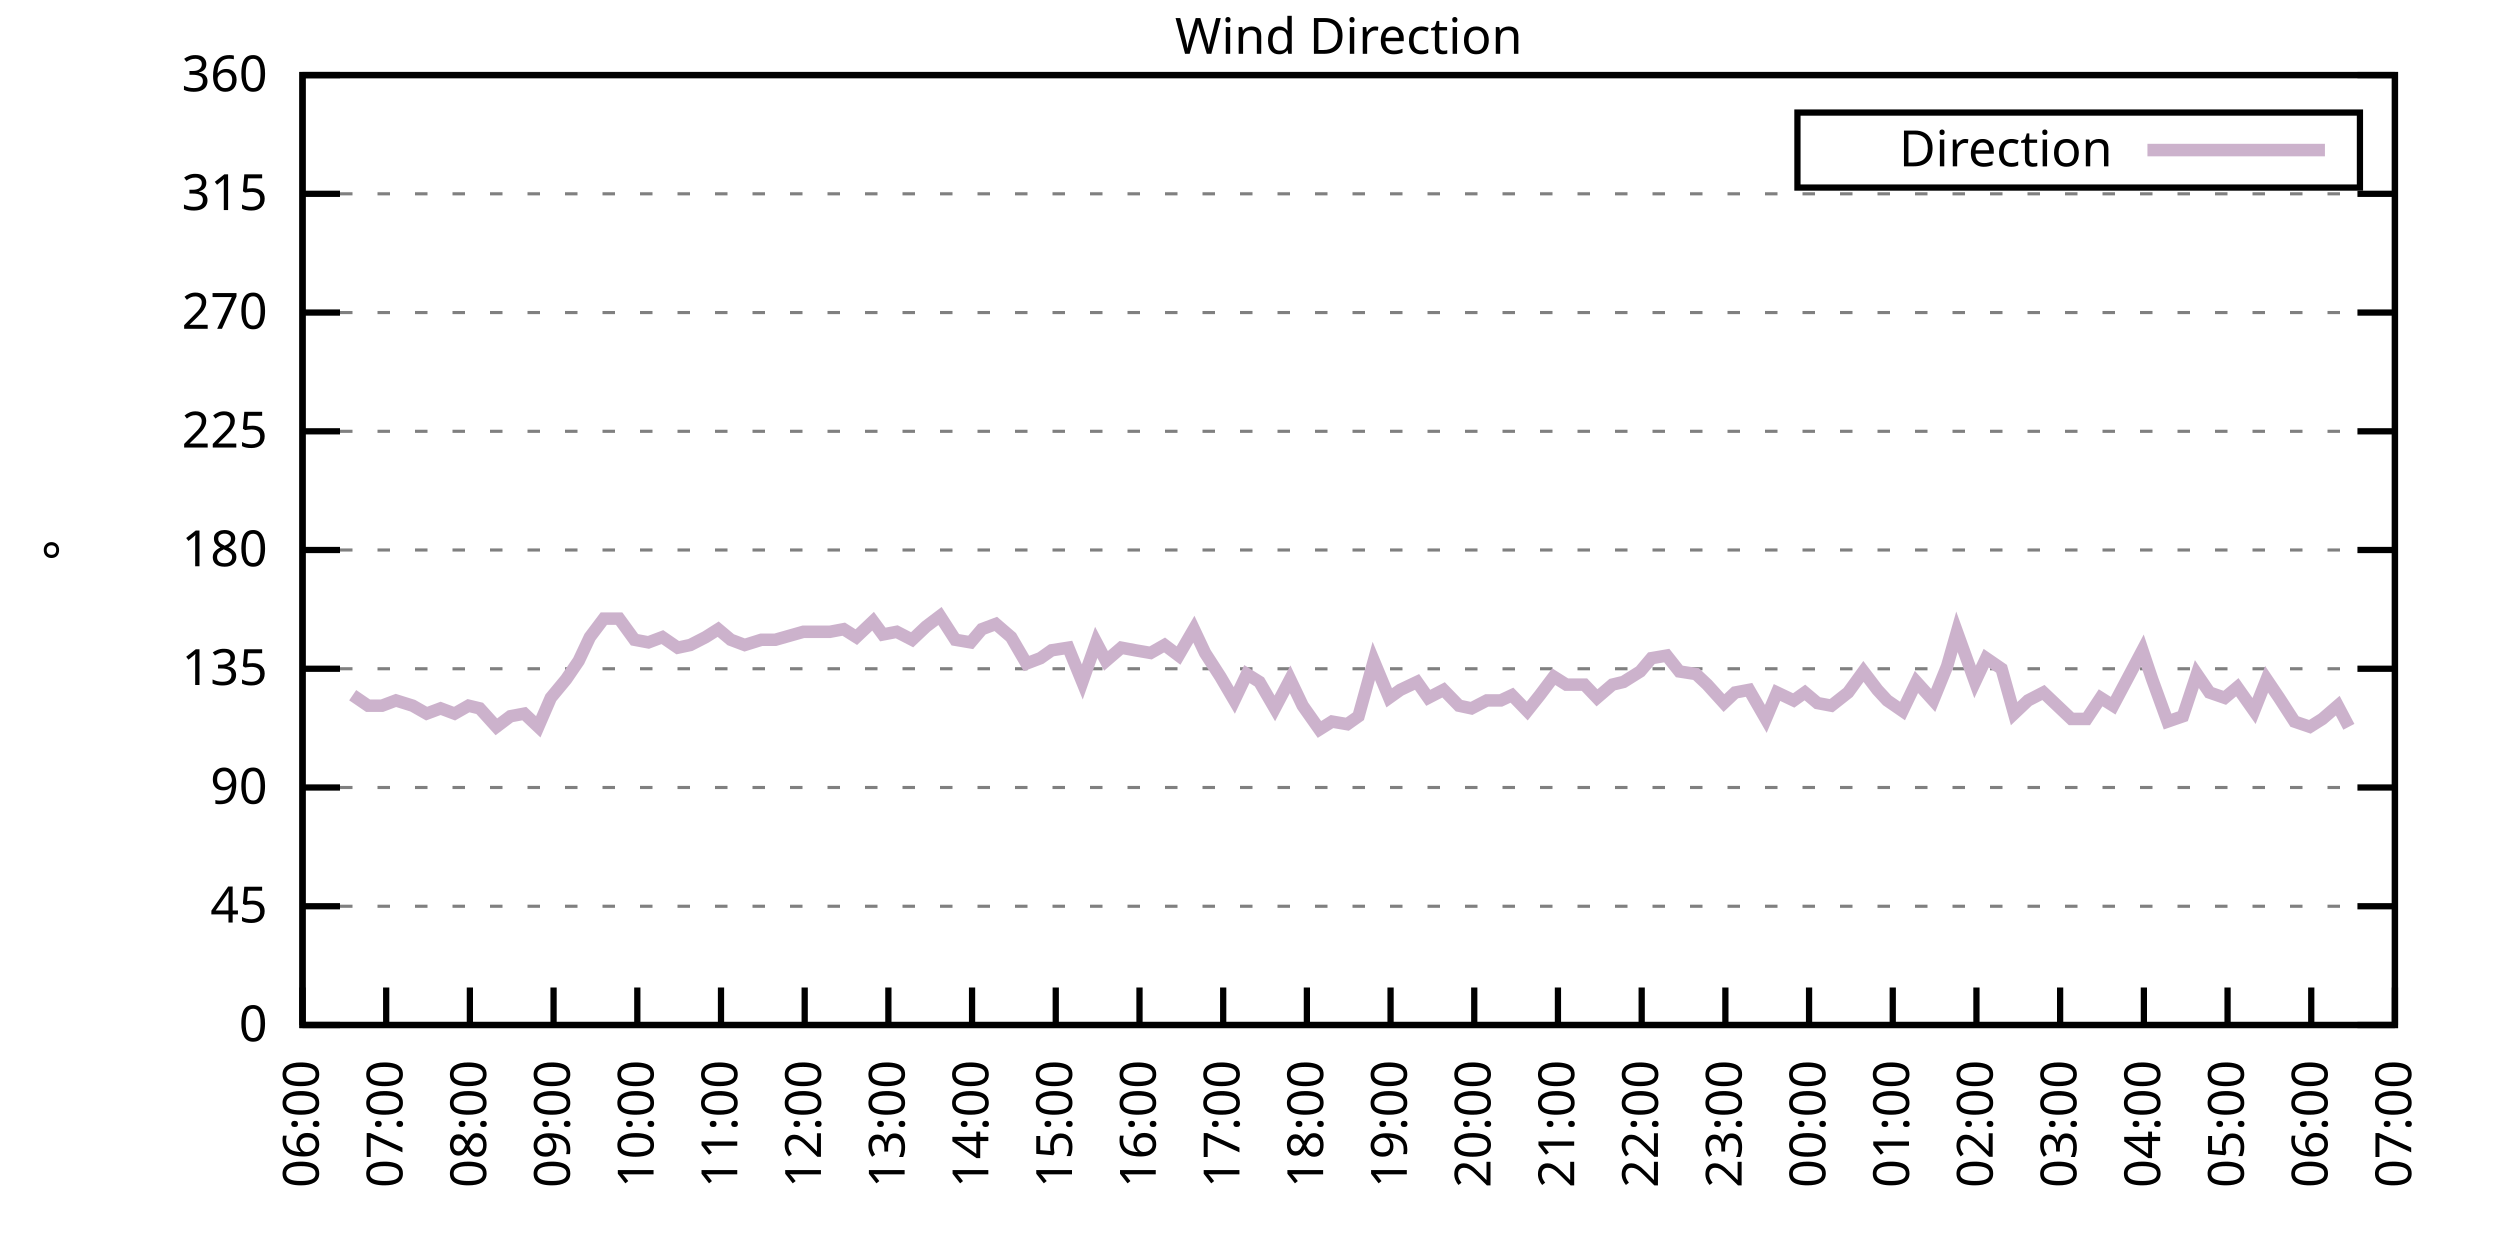
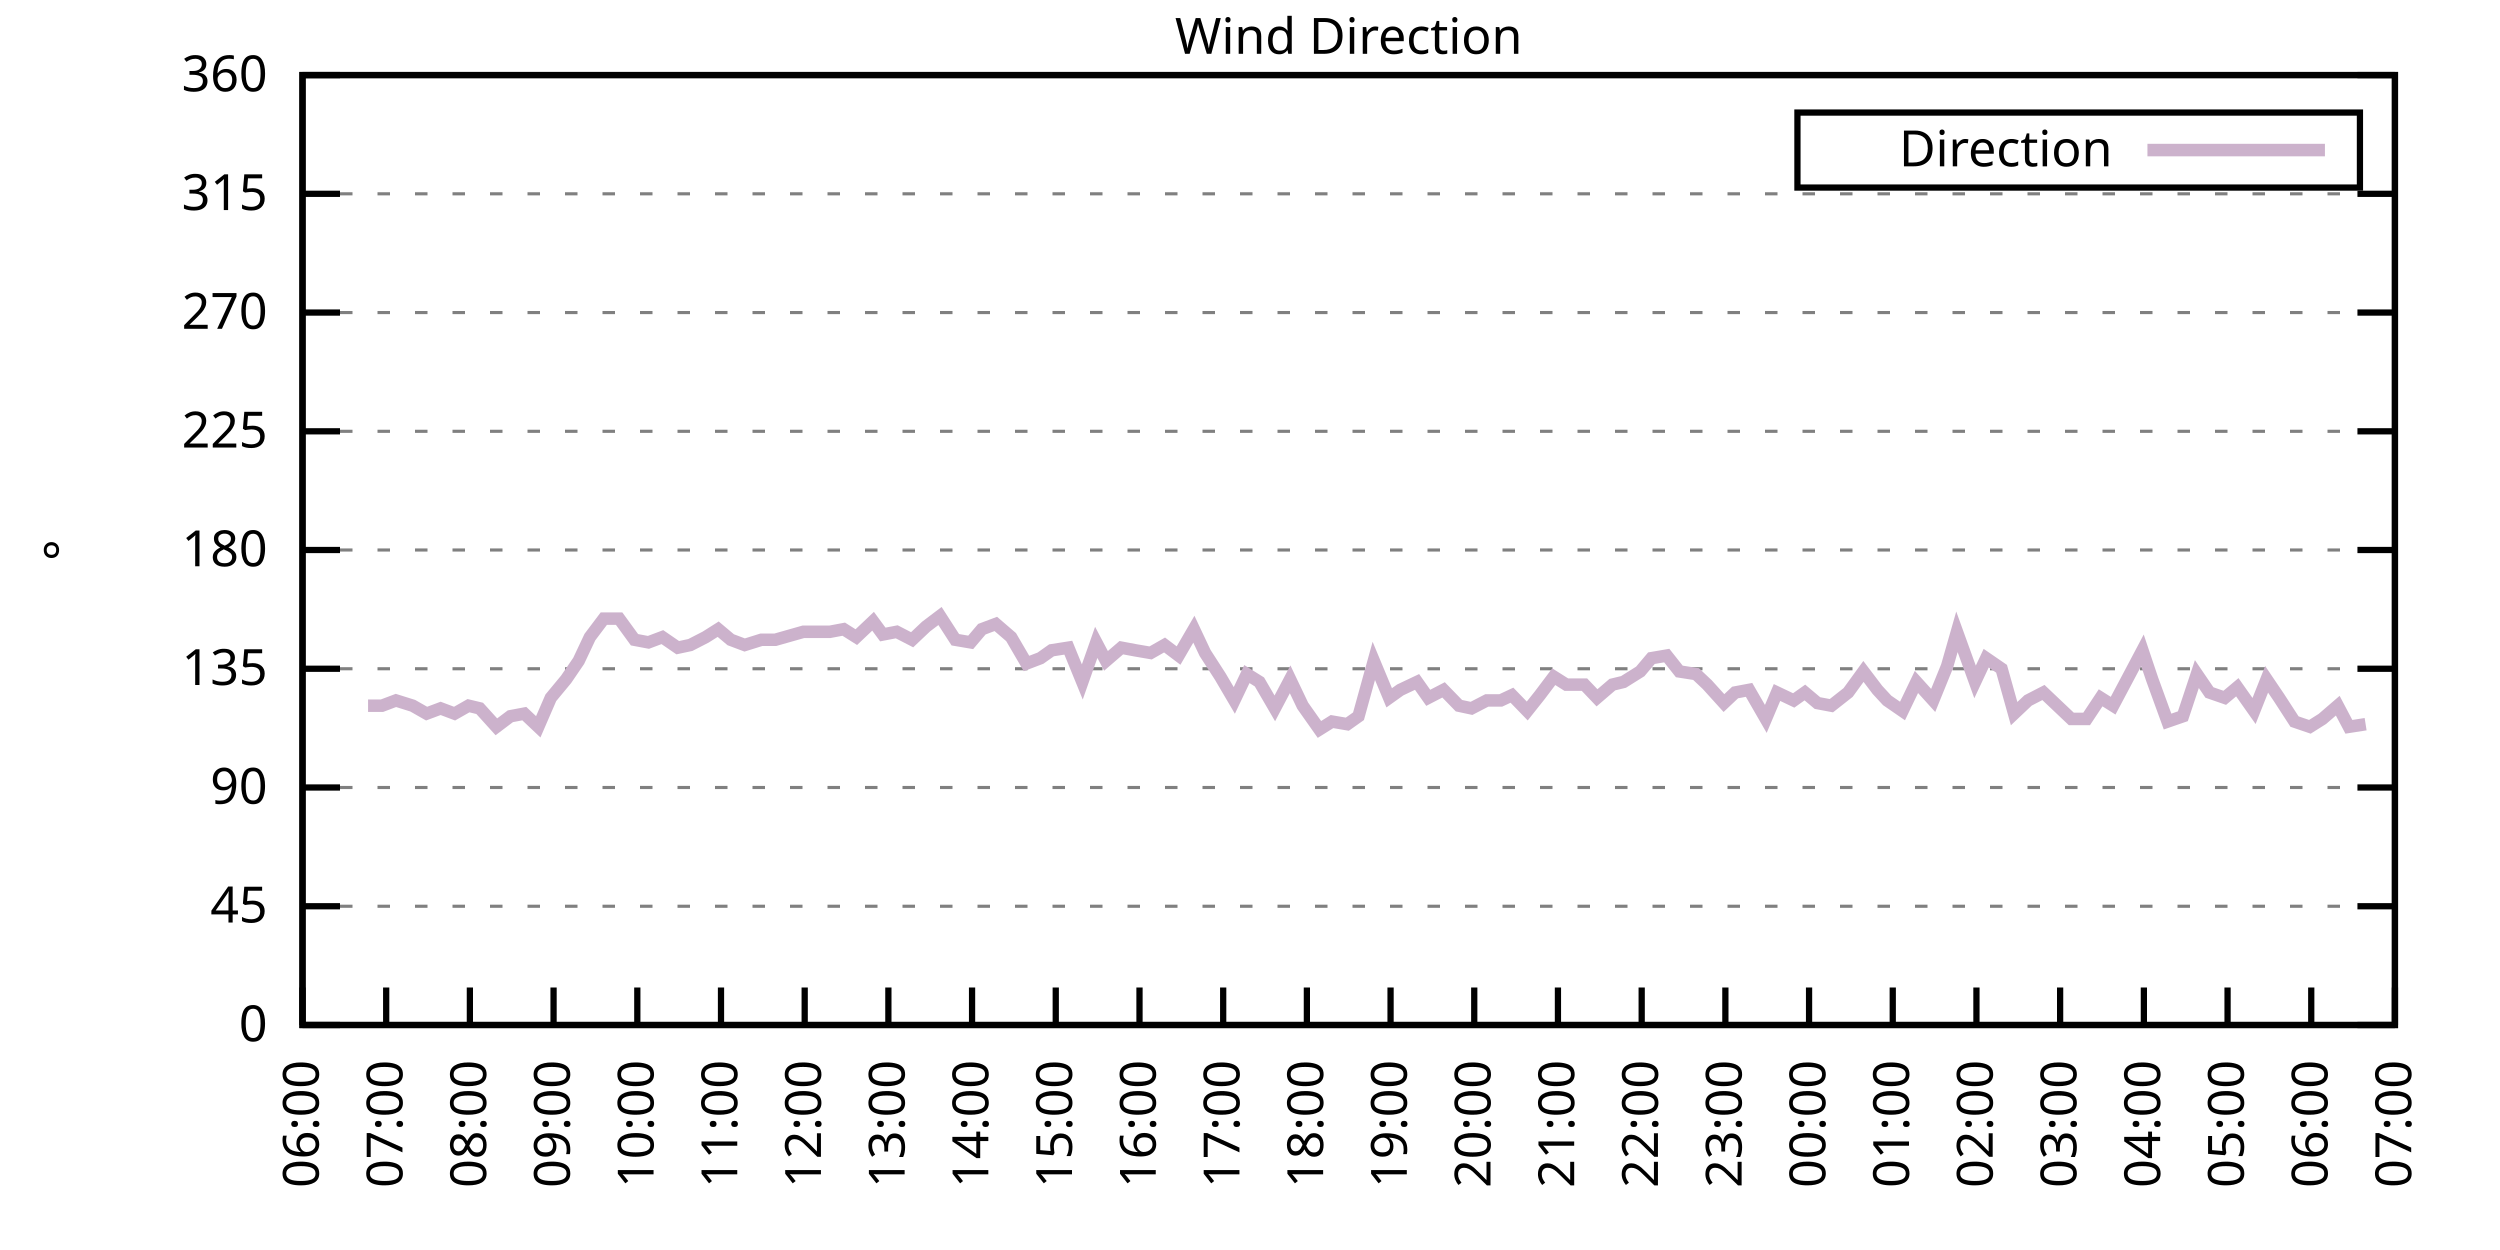
<svg xmlns="http://www.w3.org/2000/svg" xmlns:xlink="http://www.w3.org/1999/xlink" width="400" height="200" viewBox="0 0 400 200">
  <g id="gnuplot_canvas">
    <rect x="0" y="0" width="400" height="200" fill="none" />
    <defs>
      <circle id="gpDot" r="0.5" stroke-width="0.5" stroke="currentColor" />
      <path id="gpPt0" stroke-width="0.333" stroke="currentColor" d="M-1,0 h2 M0,-1 v2" />
      <path id="gpPt1" stroke-width="0.333" stroke="currentColor" d="M-1,-1 L1,1 M1,-1 L-1,1" />
      <path id="gpPt2" stroke-width="0.333" stroke="currentColor" d="M-1,0 L1,0 M0,-1 L0,1 M-1,-1 L1,1 M-1,1 L1,-1" />
      <rect id="gpPt3" stroke-width="0.333" stroke="currentColor" x="-1" y="-1" width="2" height="2" />
      <rect id="gpPt4" stroke-width="0.333" stroke="currentColor" fill="currentColor" x="-1" y="-1" width="2" height="2" />
      <circle id="gpPt5" stroke-width="0.333" stroke="currentColor" cx="0" cy="0" r="1" />
      <use xlink:href="#gpPt5" id="gpPt6" fill="currentColor" stroke="none" />
      <path id="gpPt7" stroke-width="0.333" stroke="currentColor" d="M0,-1.33 L-1.33,0.67 L1.33,0.67 z" />
      <use xlink:href="#gpPt7" id="gpPt8" fill="currentColor" stroke="none" />
      <use xlink:href="#gpPt7" id="gpPt9" stroke="currentColor" transform="rotate(180)" />
      <use xlink:href="#gpPt9" id="gpPt10" fill="currentColor" stroke="none" />
      <use xlink:href="#gpPt3" id="gpPt11" stroke="currentColor" transform="rotate(45)" />
      <use xlink:href="#gpPt11" id="gpPt12" fill="currentColor" stroke="none" />
      <path id="gpPt13" stroke-width="0.333" stroke="currentColor" d="M0,1.330 L1.265,0.411 L0.782,-1.067 L-0.782,-1.076 L-1.265,0.411 z" />
      <use xlink:href="#gpPt13" id="gpPt14" fill="currentColor" stroke="none" />
      <filter id="textbox" filterUnits="objectBoundingBox" x="0" y="0" height="1" width="1">
        <feFlood flood-color="white" flood-opacity="1" result="bgnd" />
        <feComposite in="SourceGraphic" in2="bgnd" operator="atop" />
      </filter>
      <filter id="greybox" filterUnits="objectBoundingBox" x="0" y="0" height="1" width="1">
        <feFlood flood-color="lightgrey" flood-opacity="1" result="grey" />
        <feComposite in="SourceGraphic" in2="grey" operator="atop" />
      </filter>
    </defs>
    <g fill="none" color="white" stroke="currentColor" stroke-width="1.00" stroke-linecap="butt" stroke-linejoin="miter">
</g>
    <g fill="none" color="black" stroke="currentColor" stroke-width="1.00" stroke-linecap="butt" stroke-linejoin="miter">
      <g stroke="none" shape-rendering="crispEdges">
        <polygon fill="rgb(255, 255, 255)" points="48.40,164.00 383.18,164.00 383.18,12.02 48.40,12.02 " />
      </g>
    </g>
    <g fill="none" color="black" stroke="currentColor" stroke-width="1.00" stroke-linecap="butt" stroke-linejoin="miter">
</g>
    <g fill="none" color="black" stroke="black" stroke-width="0.50" stroke-linecap="butt" stroke-linejoin="miter">
</g>
    <g fill="none" color="gray" stroke="currentColor" stroke-width="0.50" stroke-linecap="butt" stroke-linejoin="miter">
      <path stroke="gray" stroke-dasharray="2,4" class="gridline" d="M48.40,164.00 L383.19,164.00  " />
    </g>
    <g fill="none" color="gray" stroke="gray" stroke-width="1.00" stroke-linecap="butt" stroke-linejoin="miter">
</g>
    <g fill="none" color="black" stroke="currentColor" stroke-width="1.00" stroke-linecap="butt" stroke-linejoin="miter">
      <path stroke="black" d="M48.40,164.00 L54.40,164.00 M383.19,164.00 L377.19,164.00  " />
      <g transform="translate(42.80,166.60)" stroke="none" fill="black" font-family="Sans" font-size="8.00" text-anchor="end">
        <text>
          <tspan font-family="Sans"> 0</tspan>
        </text>
      </g>
    </g>
    <g fill="none" color="black" stroke="currentColor" stroke-width="1.00" stroke-linecap="butt" stroke-linejoin="miter">
</g>
    <g fill="none" color="black" stroke="black" stroke-width="0.50" stroke-linecap="butt" stroke-linejoin="miter">
</g>
    <g fill="none" color="gray" stroke="currentColor" stroke-width="0.50" stroke-linecap="butt" stroke-linejoin="miter">
      <path stroke="gray" stroke-dasharray="2,4" class="gridline" d="M48.40,145.00 L383.19,145.00  " />
    </g>
    <g fill="none" color="gray" stroke="gray" stroke-width="1.00" stroke-linecap="butt" stroke-linejoin="miter">
</g>
    <g fill="none" color="black" stroke="currentColor" stroke-width="1.00" stroke-linecap="butt" stroke-linejoin="miter">
      <path stroke="black" d="M48.40,145.00 L54.40,145.00 M383.19,145.00 L377.19,145.00  " />
      <g transform="translate(42.80,147.60)" stroke="none" fill="black" font-family="Sans" font-size="8.00" text-anchor="end">
        <text>
          <tspan font-family="Sans"> 45</tspan>
        </text>
      </g>
    </g>
    <g fill="none" color="black" stroke="currentColor" stroke-width="1.00" stroke-linecap="butt" stroke-linejoin="miter">
</g>
    <g fill="none" color="black" stroke="black" stroke-width="0.50" stroke-linecap="butt" stroke-linejoin="miter">
</g>
    <g fill="none" color="gray" stroke="currentColor" stroke-width="0.50" stroke-linecap="butt" stroke-linejoin="miter">
      <path stroke="gray" stroke-dasharray="2,4" class="gridline" d="M48.40,126.00 L383.19,126.00  " />
    </g>
    <g fill="none" color="gray" stroke="gray" stroke-width="1.00" stroke-linecap="butt" stroke-linejoin="miter">
</g>
    <g fill="none" color="black" stroke="currentColor" stroke-width="1.00" stroke-linecap="butt" stroke-linejoin="miter">
      <path stroke="black" d="M48.40,126.00 L54.40,126.00 M383.19,126.00 L377.19,126.00  " />
      <g transform="translate(42.80,128.60)" stroke="none" fill="black" font-family="Sans" font-size="8.00" text-anchor="end">
        <text>
          <tspan font-family="Sans"> 90</tspan>
        </text>
      </g>
    </g>
    <g fill="none" color="black" stroke="currentColor" stroke-width="1.00" stroke-linecap="butt" stroke-linejoin="miter">
</g>
    <g fill="none" color="black" stroke="black" stroke-width="0.50" stroke-linecap="butt" stroke-linejoin="miter">
</g>
    <g fill="none" color="gray" stroke="currentColor" stroke-width="0.50" stroke-linecap="butt" stroke-linejoin="miter">
      <path stroke="gray" stroke-dasharray="2,4" class="gridline" d="M48.40,107.00 L383.19,107.00  " />
    </g>
    <g fill="none" color="gray" stroke="gray" stroke-width="1.00" stroke-linecap="butt" stroke-linejoin="miter">
</g>
    <g fill="none" color="black" stroke="currentColor" stroke-width="1.00" stroke-linecap="butt" stroke-linejoin="miter">
      <path stroke="black" d="M48.40,107.00 L54.40,107.00 M383.19,107.00 L377.19,107.00  " />
      <g transform="translate(42.80,109.60)" stroke="none" fill="black" font-family="Sans" font-size="8.00" text-anchor="end">
        <text>
          <tspan font-family="Sans"> 135</tspan>
        </text>
      </g>
    </g>
    <g fill="none" color="black" stroke="currentColor" stroke-width="1.00" stroke-linecap="butt" stroke-linejoin="miter">
</g>
    <g fill="none" color="black" stroke="black" stroke-width="0.50" stroke-linecap="butt" stroke-linejoin="miter">
</g>
    <g fill="none" color="gray" stroke="currentColor" stroke-width="0.50" stroke-linecap="butt" stroke-linejoin="miter">
      <path stroke="gray" stroke-dasharray="2,4" class="gridline" d="M48.40,88.00 L383.19,88.00  " />
    </g>
    <g fill="none" color="gray" stroke="gray" stroke-width="1.00" stroke-linecap="butt" stroke-linejoin="miter">
</g>
    <g fill="none" color="black" stroke="currentColor" stroke-width="1.00" stroke-linecap="butt" stroke-linejoin="miter">
      <path stroke="black" d="M48.40,88.00 L54.40,88.00 M383.19,88.00 L377.19,88.00  " />
      <g transform="translate(42.80,90.60)" stroke="none" fill="black" font-family="Sans" font-size="8.00" text-anchor="end">
        <text>
          <tspan font-family="Sans"> 180</tspan>
        </text>
      </g>
    </g>
    <g fill="none" color="black" stroke="currentColor" stroke-width="1.00" stroke-linecap="butt" stroke-linejoin="miter">
</g>
    <g fill="none" color="black" stroke="black" stroke-width="0.50" stroke-linecap="butt" stroke-linejoin="miter">
</g>
    <g fill="none" color="gray" stroke="currentColor" stroke-width="0.50" stroke-linecap="butt" stroke-linejoin="miter">
      <path stroke="gray" stroke-dasharray="2,4" class="gridline" d="M48.40,69.01 L383.19,69.01  " />
    </g>
    <g fill="none" color="gray" stroke="gray" stroke-width="1.00" stroke-linecap="butt" stroke-linejoin="miter">
</g>
    <g fill="none" color="black" stroke="currentColor" stroke-width="1.00" stroke-linecap="butt" stroke-linejoin="miter">
      <path stroke="black" d="M48.40,69.01 L54.40,69.01 M383.19,69.01 L377.19,69.01  " />
      <g transform="translate(42.80,71.61)" stroke="none" fill="black" font-family="Sans" font-size="8.00" text-anchor="end">
        <text>
          <tspan font-family="Sans"> 225</tspan>
        </text>
      </g>
    </g>
    <g fill="none" color="black" stroke="currentColor" stroke-width="1.00" stroke-linecap="butt" stroke-linejoin="miter">
</g>
    <g fill="none" color="black" stroke="black" stroke-width="0.50" stroke-linecap="butt" stroke-linejoin="miter">
</g>
    <g fill="none" color="gray" stroke="currentColor" stroke-width="0.50" stroke-linecap="butt" stroke-linejoin="miter">
      <path stroke="gray" stroke-dasharray="2,4" class="gridline" d="M48.40,50.01 L383.19,50.01  " />
    </g>
    <g fill="none" color="gray" stroke="gray" stroke-width="1.00" stroke-linecap="butt" stroke-linejoin="miter">
</g>
    <g fill="none" color="black" stroke="currentColor" stroke-width="1.00" stroke-linecap="butt" stroke-linejoin="miter">
      <path stroke="black" d="M48.40,50.01 L54.40,50.01 M383.19,50.01 L377.19,50.01  " />
      <g transform="translate(42.80,52.61)" stroke="none" fill="black" font-family="Sans" font-size="8.00" text-anchor="end">
        <text>
          <tspan font-family="Sans"> 270</tspan>
        </text>
      </g>
    </g>
    <g fill="none" color="black" stroke="currentColor" stroke-width="1.00" stroke-linecap="butt" stroke-linejoin="miter">
</g>
    <g fill="none" color="black" stroke="black" stroke-width="0.50" stroke-linecap="butt" stroke-linejoin="miter">
</g>
    <g fill="none" color="gray" stroke="currentColor" stroke-width="0.50" stroke-linecap="butt" stroke-linejoin="miter">
      <path stroke="gray" stroke-dasharray="2,4" class="gridline" d="M48.40,31.01 L383.19,31.01  " />
    </g>
    <g fill="none" color="gray" stroke="gray" stroke-width="1.00" stroke-linecap="butt" stroke-linejoin="miter">
</g>
    <g fill="none" color="black" stroke="currentColor" stroke-width="1.00" stroke-linecap="butt" stroke-linejoin="miter">
      <path stroke="black" d="M48.40,31.01 L54.40,31.01 M383.19,31.01 L377.19,31.01  " />
      <g transform="translate(42.80,33.61)" stroke="none" fill="black" font-family="Sans" font-size="8.00" text-anchor="end">
        <text>
          <tspan font-family="Sans"> 315</tspan>
        </text>
      </g>
    </g>
    <g fill="none" color="black" stroke="currentColor" stroke-width="1.00" stroke-linecap="butt" stroke-linejoin="miter">
</g>
    <g fill="none" color="black" stroke="black" stroke-width="0.50" stroke-linecap="butt" stroke-linejoin="miter">
</g>
    <g fill="none" color="gray" stroke="currentColor" stroke-width="0.50" stroke-linecap="butt" stroke-linejoin="miter">
      <path stroke="gray" stroke-dasharray="2,4" class="gridline" d="M48.40,12.01 L383.19,12.01  " />
    </g>
    <g fill="none" color="gray" stroke="gray" stroke-width="1.00" stroke-linecap="butt" stroke-linejoin="miter">
</g>
    <g fill="none" color="black" stroke="currentColor" stroke-width="1.00" stroke-linecap="butt" stroke-linejoin="miter">
      <path stroke="black" d="M48.40,12.01 L54.40,12.01 M383.19,12.01 L377.19,12.01  " />
      <g transform="translate(42.80,14.61)" stroke="none" fill="black" font-family="Sans" font-size="8.00" text-anchor="end">
        <text>
          <tspan font-family="Sans"> 360</tspan>
        </text>
      </g>
    </g>
    <g fill="none" color="black" stroke="currentColor" stroke-width="1.00" stroke-linecap="butt" stroke-linejoin="miter">
      <path stroke="black" d="M48.40,164.00 L48.40,158.00  " />
      <g transform="translate(51.00,169.60) rotate(270.00)" stroke="none" fill="black" font-family="Sans" font-size="8.00" text-anchor="end">
        <text>
          <tspan font-family="Sans">06:00</tspan>
        </text>
      </g>
    </g>
    <g fill="none" color="black" stroke="currentColor" stroke-width="1.00" stroke-linecap="butt" stroke-linejoin="miter">
      <path stroke="black" d="M61.79,164.00 L61.79,158.00  " />
      <g transform="translate(64.39,169.60) rotate(270.00)" stroke="none" fill="black" font-family="Sans" font-size="8.00" text-anchor="end">
        <text>
          <tspan font-family="Sans">07:00</tspan>
        </text>
      </g>
    </g>
    <g fill="none" color="black" stroke="currentColor" stroke-width="1.00" stroke-linecap="butt" stroke-linejoin="miter">
      <path stroke="black" d="M75.18,164.00 L75.18,158.00  " />
      <g transform="translate(77.78,169.60) rotate(270.00)" stroke="none" fill="black" font-family="Sans" font-size="8.00" text-anchor="end">
        <text>
          <tspan font-family="Sans">08:00</tspan>
        </text>
      </g>
    </g>
    <g fill="none" color="black" stroke="currentColor" stroke-width="1.00" stroke-linecap="butt" stroke-linejoin="miter">
      <path stroke="black" d="M88.57,164.00 L88.57,158.00  " />
      <g transform="translate(91.17,169.60) rotate(270.00)" stroke="none" fill="black" font-family="Sans" font-size="8.00" text-anchor="end">
        <text>
          <tspan font-family="Sans">09:00</tspan>
        </text>
      </g>
    </g>
    <g fill="none" color="black" stroke="currentColor" stroke-width="1.00" stroke-linecap="butt" stroke-linejoin="miter">
      <path stroke="black" d="M101.97,164.00 L101.97,158.00  " />
      <g transform="translate(104.57,169.60) rotate(270.00)" stroke="none" fill="black" font-family="Sans" font-size="8.00" text-anchor="end">
        <text>
          <tspan font-family="Sans">10:00</tspan>
        </text>
      </g>
    </g>
    <g fill="none" color="black" stroke="currentColor" stroke-width="1.00" stroke-linecap="butt" stroke-linejoin="miter">
      <path stroke="black" d="M115.36,164.00 L115.36,158.00  " />
      <g transform="translate(117.96,169.60) rotate(270.00)" stroke="none" fill="black" font-family="Sans" font-size="8.00" text-anchor="end">
        <text>
          <tspan font-family="Sans">11:00</tspan>
        </text>
      </g>
    </g>
    <g fill="none" color="black" stroke="currentColor" stroke-width="1.00" stroke-linecap="butt" stroke-linejoin="miter">
      <path stroke="black" d="M128.75,164.00 L128.75,158.00  " />
      <g transform="translate(131.35,169.60) rotate(270.00)" stroke="none" fill="black" font-family="Sans" font-size="8.00" text-anchor="end">
        <text>
          <tspan font-family="Sans">12:00</tspan>
        </text>
      </g>
    </g>
    <g fill="none" color="black" stroke="currentColor" stroke-width="1.00" stroke-linecap="butt" stroke-linejoin="miter">
      <path stroke="black" d="M142.14,164.00 L142.14,158.00  " />
      <g transform="translate(144.74,169.60) rotate(270.00)" stroke="none" fill="black" font-family="Sans" font-size="8.00" text-anchor="end">
        <text>
          <tspan font-family="Sans">13:00</tspan>
        </text>
      </g>
    </g>
    <g fill="none" color="black" stroke="currentColor" stroke-width="1.00" stroke-linecap="butt" stroke-linejoin="miter">
      <path stroke="black" d="M155.53,164.00 L155.53,158.00  " />
      <g transform="translate(158.13,169.60) rotate(270.00)" stroke="none" fill="black" font-family="Sans" font-size="8.00" text-anchor="end">
        <text>
          <tspan font-family="Sans">14:00</tspan>
        </text>
      </g>
    </g>
    <g fill="none" color="black" stroke="currentColor" stroke-width="1.00" stroke-linecap="butt" stroke-linejoin="miter">
      <path stroke="black" d="M168.92,164.00 L168.92,158.00  " />
      <g transform="translate(171.52,169.60) rotate(270.00)" stroke="none" fill="black" font-family="Sans" font-size="8.00" text-anchor="end">
        <text>
          <tspan font-family="Sans">15:00</tspan>
        </text>
      </g>
    </g>
    <g fill="none" color="black" stroke="currentColor" stroke-width="1.00" stroke-linecap="butt" stroke-linejoin="miter">
      <path stroke="black" d="M182.32,164.00 L182.32,158.00  " />
      <g transform="translate(184.92,169.60) rotate(270.00)" stroke="none" fill="black" font-family="Sans" font-size="8.00" text-anchor="end">
        <text>
          <tspan font-family="Sans">16:00</tspan>
        </text>
      </g>
    </g>
    <g fill="none" color="black" stroke="currentColor" stroke-width="1.00" stroke-linecap="butt" stroke-linejoin="miter">
      <path stroke="black" d="M195.71,164.00 L195.71,158.00  " />
      <g transform="translate(198.31,169.60) rotate(270.00)" stroke="none" fill="black" font-family="Sans" font-size="8.00" text-anchor="end">
        <text>
          <tspan font-family="Sans">17:00</tspan>
        </text>
      </g>
    </g>
    <g fill="none" color="black" stroke="currentColor" stroke-width="1.00" stroke-linecap="butt" stroke-linejoin="miter">
      <path stroke="black" d="M209.10,164.00 L209.10,158.00  " />
      <g transform="translate(211.70,169.60) rotate(270.00)" stroke="none" fill="black" font-family="Sans" font-size="8.00" text-anchor="end">
        <text>
          <tspan font-family="Sans">18:00</tspan>
        </text>
      </g>
    </g>
    <g fill="none" color="black" stroke="currentColor" stroke-width="1.00" stroke-linecap="butt" stroke-linejoin="miter">
      <path stroke="black" d="M222.49,164.00 L222.49,158.00  " />
      <g transform="translate(225.09,169.60) rotate(270.00)" stroke="none" fill="black" font-family="Sans" font-size="8.00" text-anchor="end">
        <text>
          <tspan font-family="Sans">19:00</tspan>
        </text>
      </g>
    </g>
    <g fill="none" color="black" stroke="currentColor" stroke-width="1.00" stroke-linecap="butt" stroke-linejoin="miter">
      <path stroke="black" d="M235.88,164.00 L235.88,158.00  " />
      <g transform="translate(238.48,169.60) rotate(270.00)" stroke="none" fill="black" font-family="Sans" font-size="8.00" text-anchor="end">
        <text>
          <tspan font-family="Sans">20:00</tspan>
        </text>
      </g>
    </g>
    <g fill="none" color="black" stroke="currentColor" stroke-width="1.00" stroke-linecap="butt" stroke-linejoin="miter">
      <path stroke="black" d="M249.27,164.00 L249.27,158.00  " />
      <g transform="translate(251.87,169.60) rotate(270.00)" stroke="none" fill="black" font-family="Sans" font-size="8.00" text-anchor="end">
        <text>
          <tspan font-family="Sans">21:00</tspan>
        </text>
      </g>
    </g>
    <g fill="none" color="black" stroke="currentColor" stroke-width="1.00" stroke-linecap="butt" stroke-linejoin="miter">
      <path stroke="black" d="M262.67,164.00 L262.67,158.00  " />
      <g transform="translate(265.27,169.60) rotate(270.00)" stroke="none" fill="black" font-family="Sans" font-size="8.00" text-anchor="end">
        <text>
          <tspan font-family="Sans">22:00</tspan>
        </text>
      </g>
    </g>
    <g fill="none" color="black" stroke="currentColor" stroke-width="1.00" stroke-linecap="butt" stroke-linejoin="miter">
      <path stroke="black" d="M276.06,164.00 L276.06,158.00  " />
      <g transform="translate(278.66,169.60) rotate(270.00)" stroke="none" fill="black" font-family="Sans" font-size="8.00" text-anchor="end">
        <text>
          <tspan font-family="Sans">23:00</tspan>
        </text>
      </g>
    </g>
    <g fill="none" color="black" stroke="currentColor" stroke-width="1.00" stroke-linecap="butt" stroke-linejoin="miter">
      <path stroke="black" d="M289.45,164.00 L289.45,158.00  " />
      <g transform="translate(292.05,169.60) rotate(270.00)" stroke="none" fill="black" font-family="Sans" font-size="8.00" text-anchor="end">
        <text>
          <tspan font-family="Sans">00:00</tspan>
        </text>
      </g>
    </g>
    <g fill="none" color="black" stroke="currentColor" stroke-width="1.00" stroke-linecap="butt" stroke-linejoin="miter">
      <path stroke="black" d="M302.84,164.00 L302.84,158.00  " />
      <g transform="translate(305.44,169.60) rotate(270.00)" stroke="none" fill="black" font-family="Sans" font-size="8.00" text-anchor="end">
        <text>
          <tspan font-family="Sans">01:00</tspan>
        </text>
      </g>
    </g>
    <g fill="none" color="black" stroke="currentColor" stroke-width="1.00" stroke-linecap="butt" stroke-linejoin="miter">
      <path stroke="black" d="M316.23,164.00 L316.23,158.00  " />
      <g transform="translate(318.83,169.60) rotate(270.00)" stroke="none" fill="black" font-family="Sans" font-size="8.00" text-anchor="end">
        <text>
          <tspan font-family="Sans">02:00</tspan>
        </text>
      </g>
    </g>
    <g fill="none" color="black" stroke="currentColor" stroke-width="1.00" stroke-linecap="butt" stroke-linejoin="miter">
      <path stroke="black" d="M329.62,164.00 L329.62,158.00  " />
      <g transform="translate(332.22,169.60) rotate(270.00)" stroke="none" fill="black" font-family="Sans" font-size="8.00" text-anchor="end">
        <text>
          <tspan font-family="Sans">03:00</tspan>
        </text>
      </g>
    </g>
    <g fill="none" color="black" stroke="currentColor" stroke-width="1.00" stroke-linecap="butt" stroke-linejoin="miter">
      <path stroke="black" d="M343.02,164.00 L343.02,158.00  " />
      <g transform="translate(345.62,169.60) rotate(270.00)" stroke="none" fill="black" font-family="Sans" font-size="8.00" text-anchor="end">
        <text>
          <tspan font-family="Sans">04:00</tspan>
        </text>
      </g>
    </g>
    <g fill="none" color="black" stroke="currentColor" stroke-width="1.00" stroke-linecap="butt" stroke-linejoin="miter">
      <path stroke="black" d="M356.41,164.00 L356.41,158.00  " />
      <g transform="translate(359.01,169.60) rotate(270.00)" stroke="none" fill="black" font-family="Sans" font-size="8.00" text-anchor="end">
        <text>
          <tspan font-family="Sans">05:00</tspan>
        </text>
      </g>
    </g>
    <g fill="none" color="black" stroke="currentColor" stroke-width="1.00" stroke-linecap="butt" stroke-linejoin="miter">
      <path stroke="black" d="M369.80,164.00 L369.80,158.00  " />
      <g transform="translate(372.40,169.60) rotate(270.00)" stroke="none" fill="black" font-family="Sans" font-size="8.00" text-anchor="end">
        <text>
          <tspan font-family="Sans">06:00</tspan>
        </text>
      </g>
    </g>
    <g fill="none" color="black" stroke="currentColor" stroke-width="1.00" stroke-linecap="butt" stroke-linejoin="miter">
      <path stroke="black" d="M383.19,164.00 L383.19,158.00  " />
      <g transform="translate(385.79,169.60) rotate(270.00)" stroke="none" fill="black" font-family="Sans" font-size="8.00" text-anchor="end">
        <text>
          <tspan font-family="Sans">07:00</tspan>
        </text>
      </g>
    </g>
    <g fill="none" color="black" stroke="currentColor" stroke-width="1.00" stroke-linecap="butt" stroke-linejoin="miter">
</g>
    <g fill="none" color="black" stroke="currentColor" stroke-width="1.00" stroke-linecap="butt" stroke-linejoin="miter">
      <path stroke="black" d="M48.40,12.01 L48.40,164.00 L383.19,164.00 L383.19,12.01 L48.40,12.01 Z  " />
    </g>
    <g fill="none" color="black" stroke="currentColor" stroke-width="1.00" stroke-linecap="butt" stroke-linejoin="miter">
</g>
    <g fill="none" color="black" stroke="currentColor" stroke-width="1.00" stroke-linecap="butt" stroke-linejoin="miter">
      <path stroke="black" d="M287.59,30.01 L287.59,18.01 L377.59,18.01 L377.59,30.01 L287.59,30.01 Z  " />
    </g>
    <g id="Wind_direction_plot_1">
      <g fill="none" color="white" stroke="black" stroke-width="2.00" stroke-linecap="butt" stroke-linejoin="miter">
</g>
      <g fill="none" color="black" stroke="currentColor" stroke-width="2.00" stroke-linecap="butt" stroke-linejoin="miter">
        <g transform="translate(337.99,26.61)" stroke="none" fill="black" font-family="Sans" font-size="8.00" text-anchor="end">
          <text>
            <tspan font-family="Sans">Direction</tspan>
          </text>
        </g>
      </g>
      <g fill="none" color="black" stroke="currentColor" stroke-width="2.00" stroke-linecap="butt" stroke-linejoin="miter">
-         <path stroke="rgb(204, 178, 204)" d="M343.59,24.01 L371.99,24.01 M56.43,111.23 L58.89,112.91 L61.12,112.91 L63.35,112.07 L66.03,112.91 L68.26,114.18   L70.50,113.34 L72.73,114.18 L74.96,112.91 L76.75,113.34 L79.42,116.29 L81.66,114.60 L83.89,114.18 L86.12,116.29   L88.13,111.65 L90.58,108.69 L92.59,105.74 L94.38,101.94 L96.61,98.98 L99.06,98.98 L101.52,102.36 L103.75,102.78   L105.98,101.94 L108.44,103.63 L110.45,103.20 L112.90,101.94 L114.91,100.67 L116.92,102.36 L119.15,103.20 L121.83,102.36   L124.06,102.36 L128.53,101.09 L130.76,101.09 L132.77,101.09 L135.00,100.67 L137.01,101.94 L139.69,99.40 L141.25,101.52   L143.48,101.09 L145.94,102.36 L148.17,100.25 L150.40,98.56 L152.85,102.36 L155.31,102.78 L157.10,100.67 L159.33,99.83   L161.78,101.94 L164.24,106.16 L166.47,105.31 L168.25,104.05 L170.93,103.63 L173.17,109.11 L175.40,102.78 L176.96,105.74   L179.41,103.63 L181.65,104.05 L184.10,104.47 L186.33,103.20 L188.57,104.89 L191.02,100.67 L192.81,104.47 L195.26,108.27   L197.49,112.07 L199.50,107.85 L201.51,109.11 L203.97,113.34 L206.42,108.69 L208.43,112.91 L211.11,116.71 L213.12,115.45   L215.57,115.87 L217.36,114.60 L219.81,105.74 L222.27,111.65 L224.05,110.38 L226.73,109.11 L228.52,111.65 L230.97,110.38   L233.43,112.91 L235.44,113.34 L237.89,112.07 L240.12,112.07 L241.91,111.23 L244.36,113.76 L246.37,111.23 L248.60,108.27   L250.61,109.54 L253.51,109.54 L255.52,111.65 L257.98,109.54 L259.76,109.11 L262.44,107.43 L264.23,105.31 L266.68,104.89   L268.69,107.43 L271.37,107.85 L273.16,109.54 L275.83,112.49 L277.62,110.80 L279.85,110.38 L282.53,115.03 L284.32,110.80   L286.99,112.07 L288.78,110.80 L290.79,112.49 L293.02,112.91 L295.70,110.80 L298.15,107.43 L300.39,110.38 L301.95,112.07   L304.40,113.76 L306.63,109.11 L309.31,112.07 L311.54,106.58 L313.11,101.09 L316.01,109.11 L317.79,105.31 L320.25,107.00   L322.26,114.18 L324.49,112.07 L326.95,110.80 L331.41,115.03 L333.86,115.03 L336.10,111.65 L338.10,112.91 L340.56,108.27   L342.79,104.05 L344.35,108.69 L346.81,115.45 L349.26,114.60 L351.50,107.85 L353.51,110.80 L355.96,111.65 L357.97,109.96   L360.65,113.76 L362.66,108.69 L364.66,111.65 L367.12,115.45 L369.58,116.29 L371.58,115.03 L374.04,112.91 L375.82,116.29    " />
+         <path stroke="rgb(204, 178, 204)" d="M343.59,24.01 L371.99,24.01 M58.89,112.91 L61.12,112.91 L63.35,112.07 L66.03,112.91 L68.26,114.18 L70.50,113.34   L72.73,114.18 L74.96,112.91 L76.75,113.34 L79.42,116.29 L81.66,114.60 L83.89,114.18 L86.12,116.29 L88.13,111.65   L90.58,108.69 L92.59,105.74 L94.38,101.94 L96.61,98.98 L99.06,98.98 L101.52,102.36 L103.75,102.78 L105.98,101.94   L108.44,103.63 L110.45,103.20 L112.90,101.94 L114.91,100.67 L116.92,102.36 L119.15,103.20 L121.83,102.36 L124.06,102.36   L128.53,101.09 L130.76,101.09 L132.77,101.09 L135.00,100.67 L137.01,101.94 L139.69,99.40 L141.25,101.52 L143.48,101.09   L145.94,102.36 L148.17,100.25 L150.40,98.56 L152.85,102.36 L155.31,102.78 L157.10,100.67 L159.33,99.83 L161.78,101.94   L164.24,106.16 L166.47,105.31 L168.25,104.05 L170.93,103.63 L173.17,109.11 L175.40,102.78 L176.96,105.74 L179.41,103.63   L181.65,104.05 L184.10,104.47 L186.33,103.20 L188.57,104.89 L191.02,100.67 L192.81,104.47 L195.26,108.27 L197.49,112.07   L199.50,107.85 L201.51,109.11 L203.97,113.34 L206.42,108.69 L208.43,112.91 L211.11,116.71 L213.12,115.45 L215.57,115.87   L217.36,114.60 L219.81,105.74 L222.27,111.65 L224.05,110.38 L226.73,109.11 L228.52,111.65 L230.97,110.38 L233.43,112.91   L235.44,113.34 L237.89,112.07 L240.12,112.07 L241.91,111.23 L244.36,113.76 L246.37,111.23 L248.60,108.27 L250.61,109.54   L253.51,109.54 L255.52,111.65 L257.98,109.54 L259.76,109.11 L262.44,107.43 L264.23,105.31 L266.68,104.89 L268.69,107.43   L271.37,107.85 L273.16,109.54 L275.83,112.49 L277.62,110.80 L279.85,110.38 L282.53,115.03 L284.32,110.80 L286.99,112.07   L288.78,110.80 L290.79,112.49 L293.02,112.91 L295.70,110.80 L298.15,107.43 L300.39,110.38 L301.95,112.07 L304.40,113.76   L306.63,109.11 L309.31,112.07 L311.54,106.58 L313.11,101.09 L316.01,109.11 L317.79,105.31 L320.25,107.00 L322.26,114.18   L324.49,112.07 L326.95,110.80 L331.41,115.03 L333.86,115.03 L336.10,111.65 L338.10,112.91 L340.56,108.27 L342.79,104.05   L344.35,108.69 L346.81,115.45 L349.26,114.60 L351.50,107.85 L353.51,110.80 L355.96,111.65 L357.97,109.96 L360.65,113.76   L362.66,108.69 L364.66,111.65 L367.12,115.45 L369.58,116.29 L371.58,115.03 L374.04,112.91 L375.82,116.29 L378.50,115.87    " />
      </g>
    </g>
    <g fill="none" color="black" stroke="currentColor" stroke-width="2.00" stroke-linecap="butt" stroke-linejoin="miter">
</g>
    <g fill="none" color="black" stroke="black" stroke-width="1.00" stroke-linecap="butt" stroke-linejoin="miter">
</g>
    <g fill="none" color="black" stroke="currentColor" stroke-width="1.00" stroke-linecap="butt" stroke-linejoin="miter">
      <path stroke="black" d="M48.40,12.01 L48.40,164.00 L383.19,164.00 L383.19,12.01 L48.40,12.01 Z  " />
      <g transform="translate(12.80,88.01) rotate(270.00)" stroke="none" fill="black" font-family="Sans" font-size="8.00" text-anchor="middle">
        <text>
          <tspan font-family="Sans">°</tspan>
        </text>
      </g>
    </g>
    <g fill="none" color="black" stroke="currentColor" stroke-width="1.00" stroke-linecap="butt" stroke-linejoin="miter">
</g>
    <g fill="none" color="black" stroke="currentColor" stroke-width="1.00" stroke-linecap="butt" stroke-linejoin="miter">
      <g transform="translate(215.79,8.61)" stroke="none" fill="black" font-family="Sans" font-size="8.00" text-anchor="middle">
        <text>
          <tspan font-family="Sans">Wind Direction</tspan>
        </text>
      </g>
    </g>
    <g fill="none" color="black" stroke="currentColor" stroke-width="1.00" stroke-linecap="butt" stroke-linejoin="miter">
</g>
  </g>
</svg>
